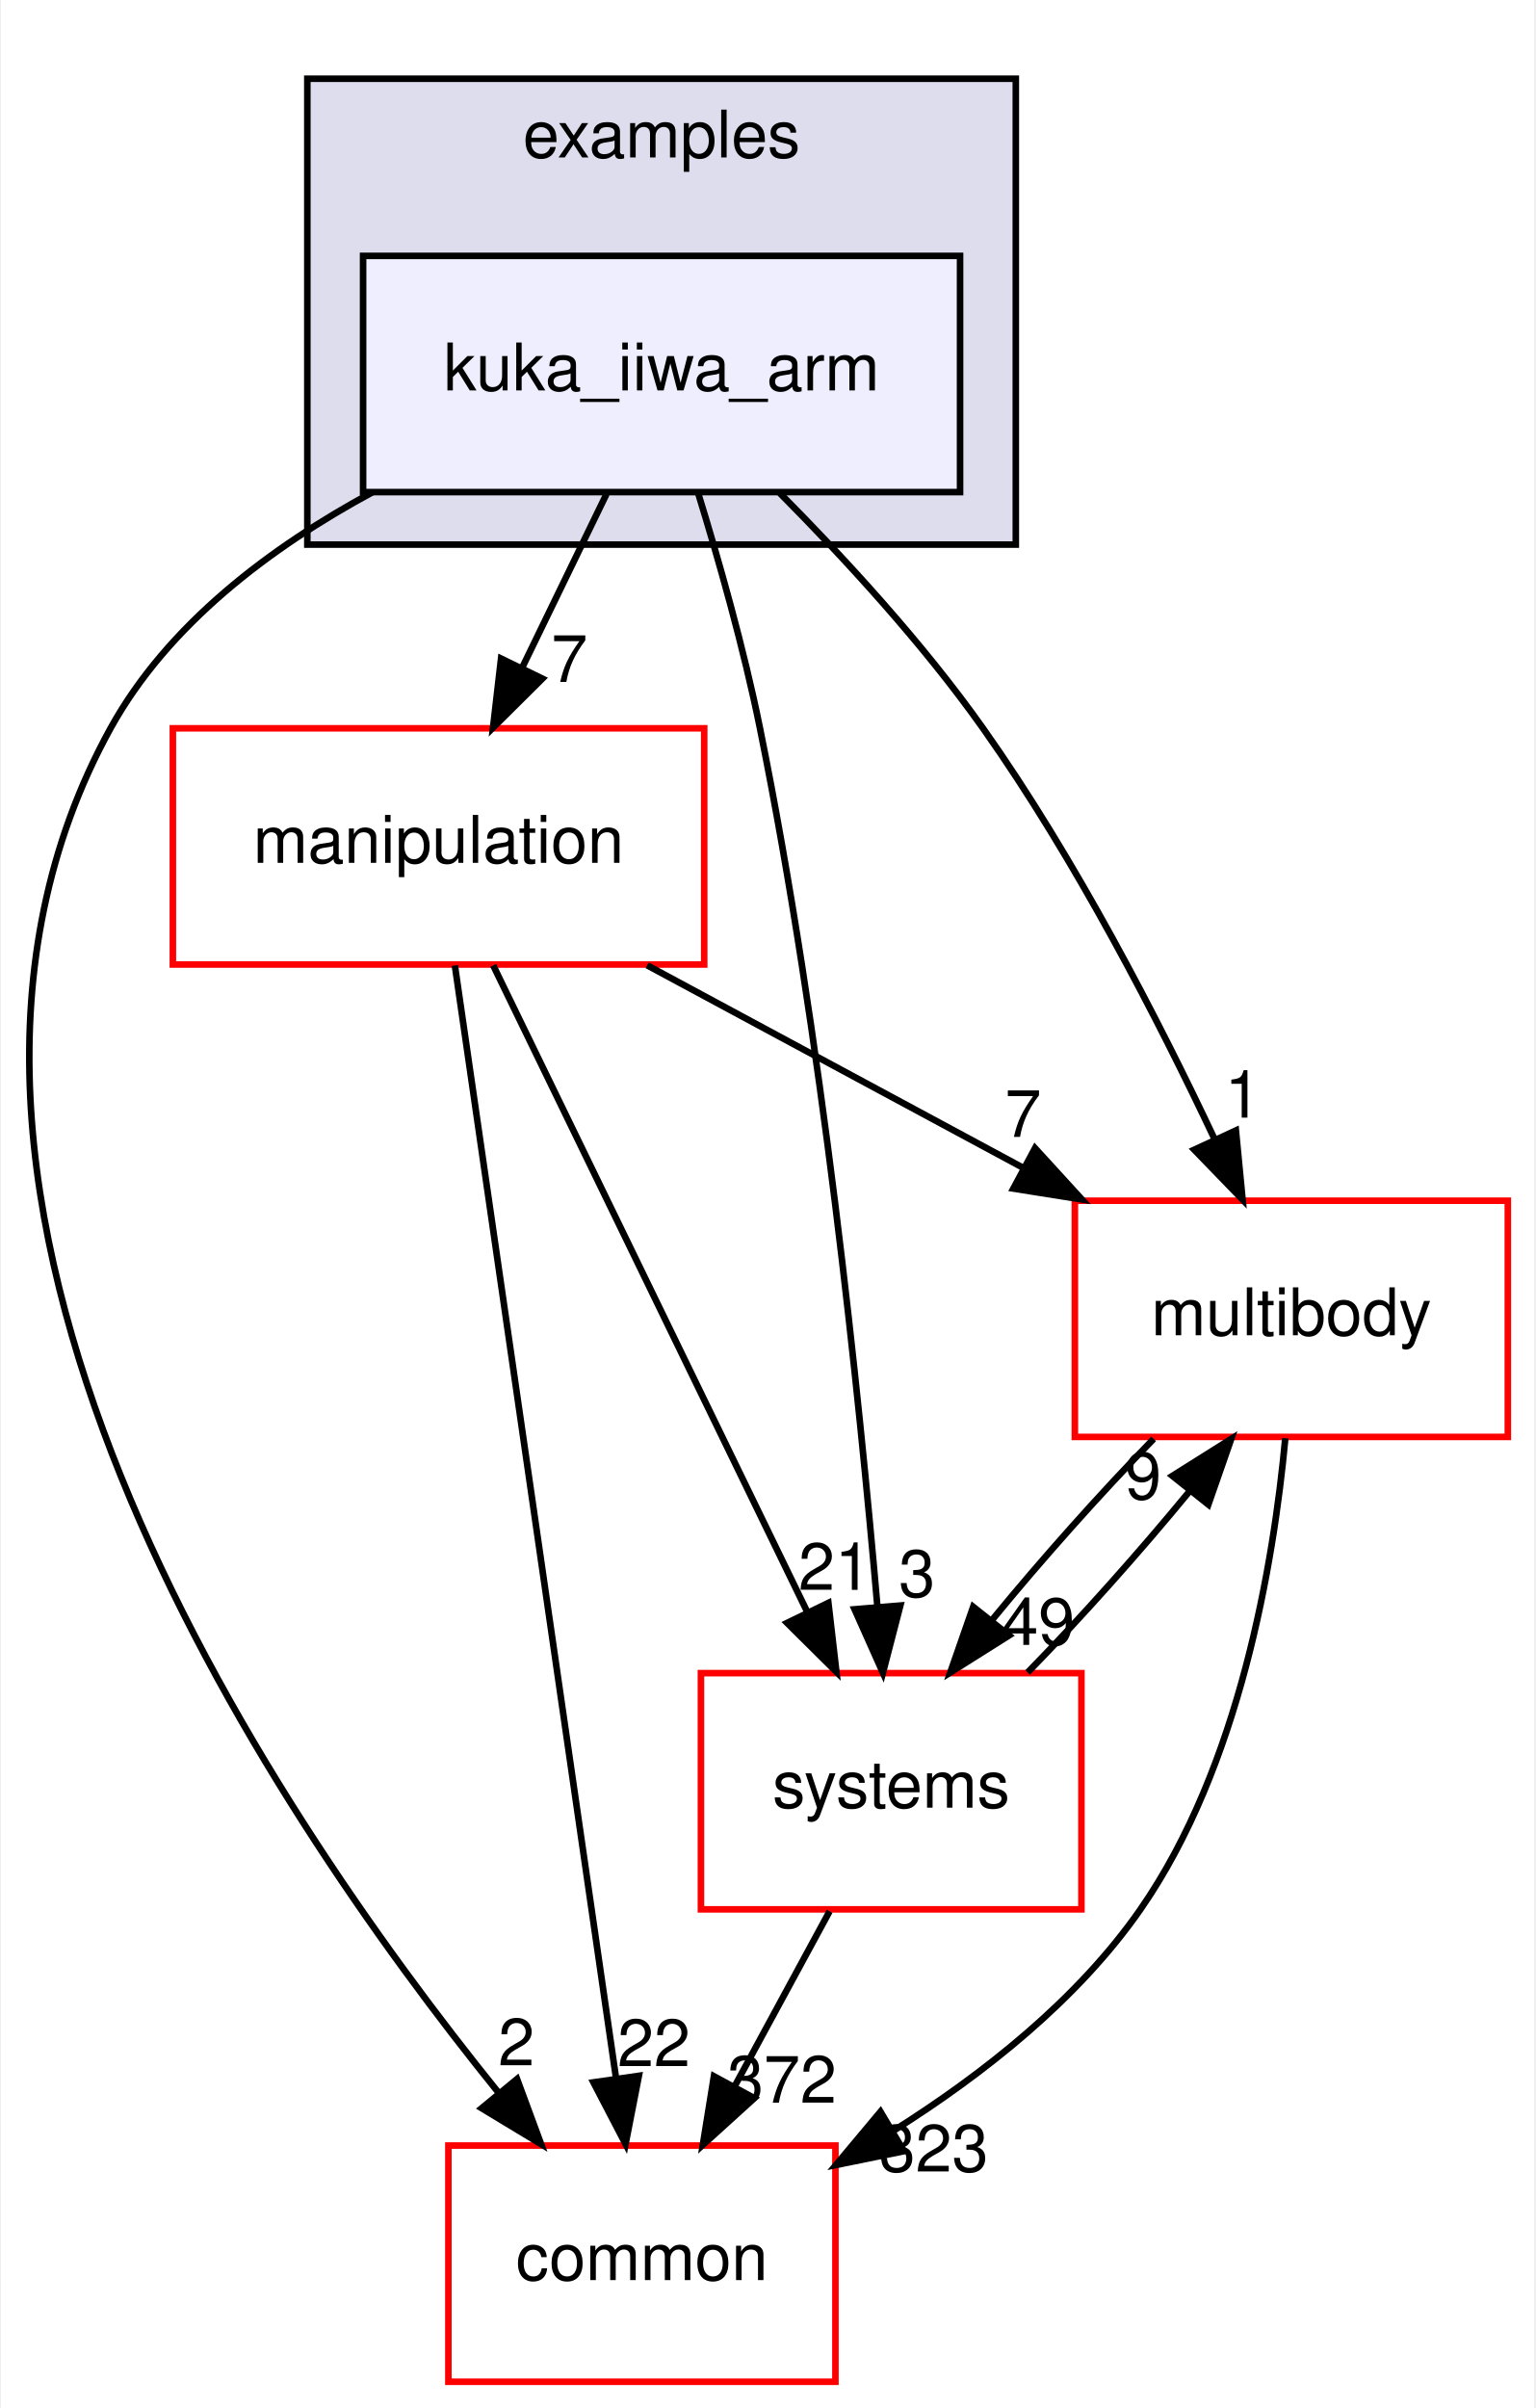
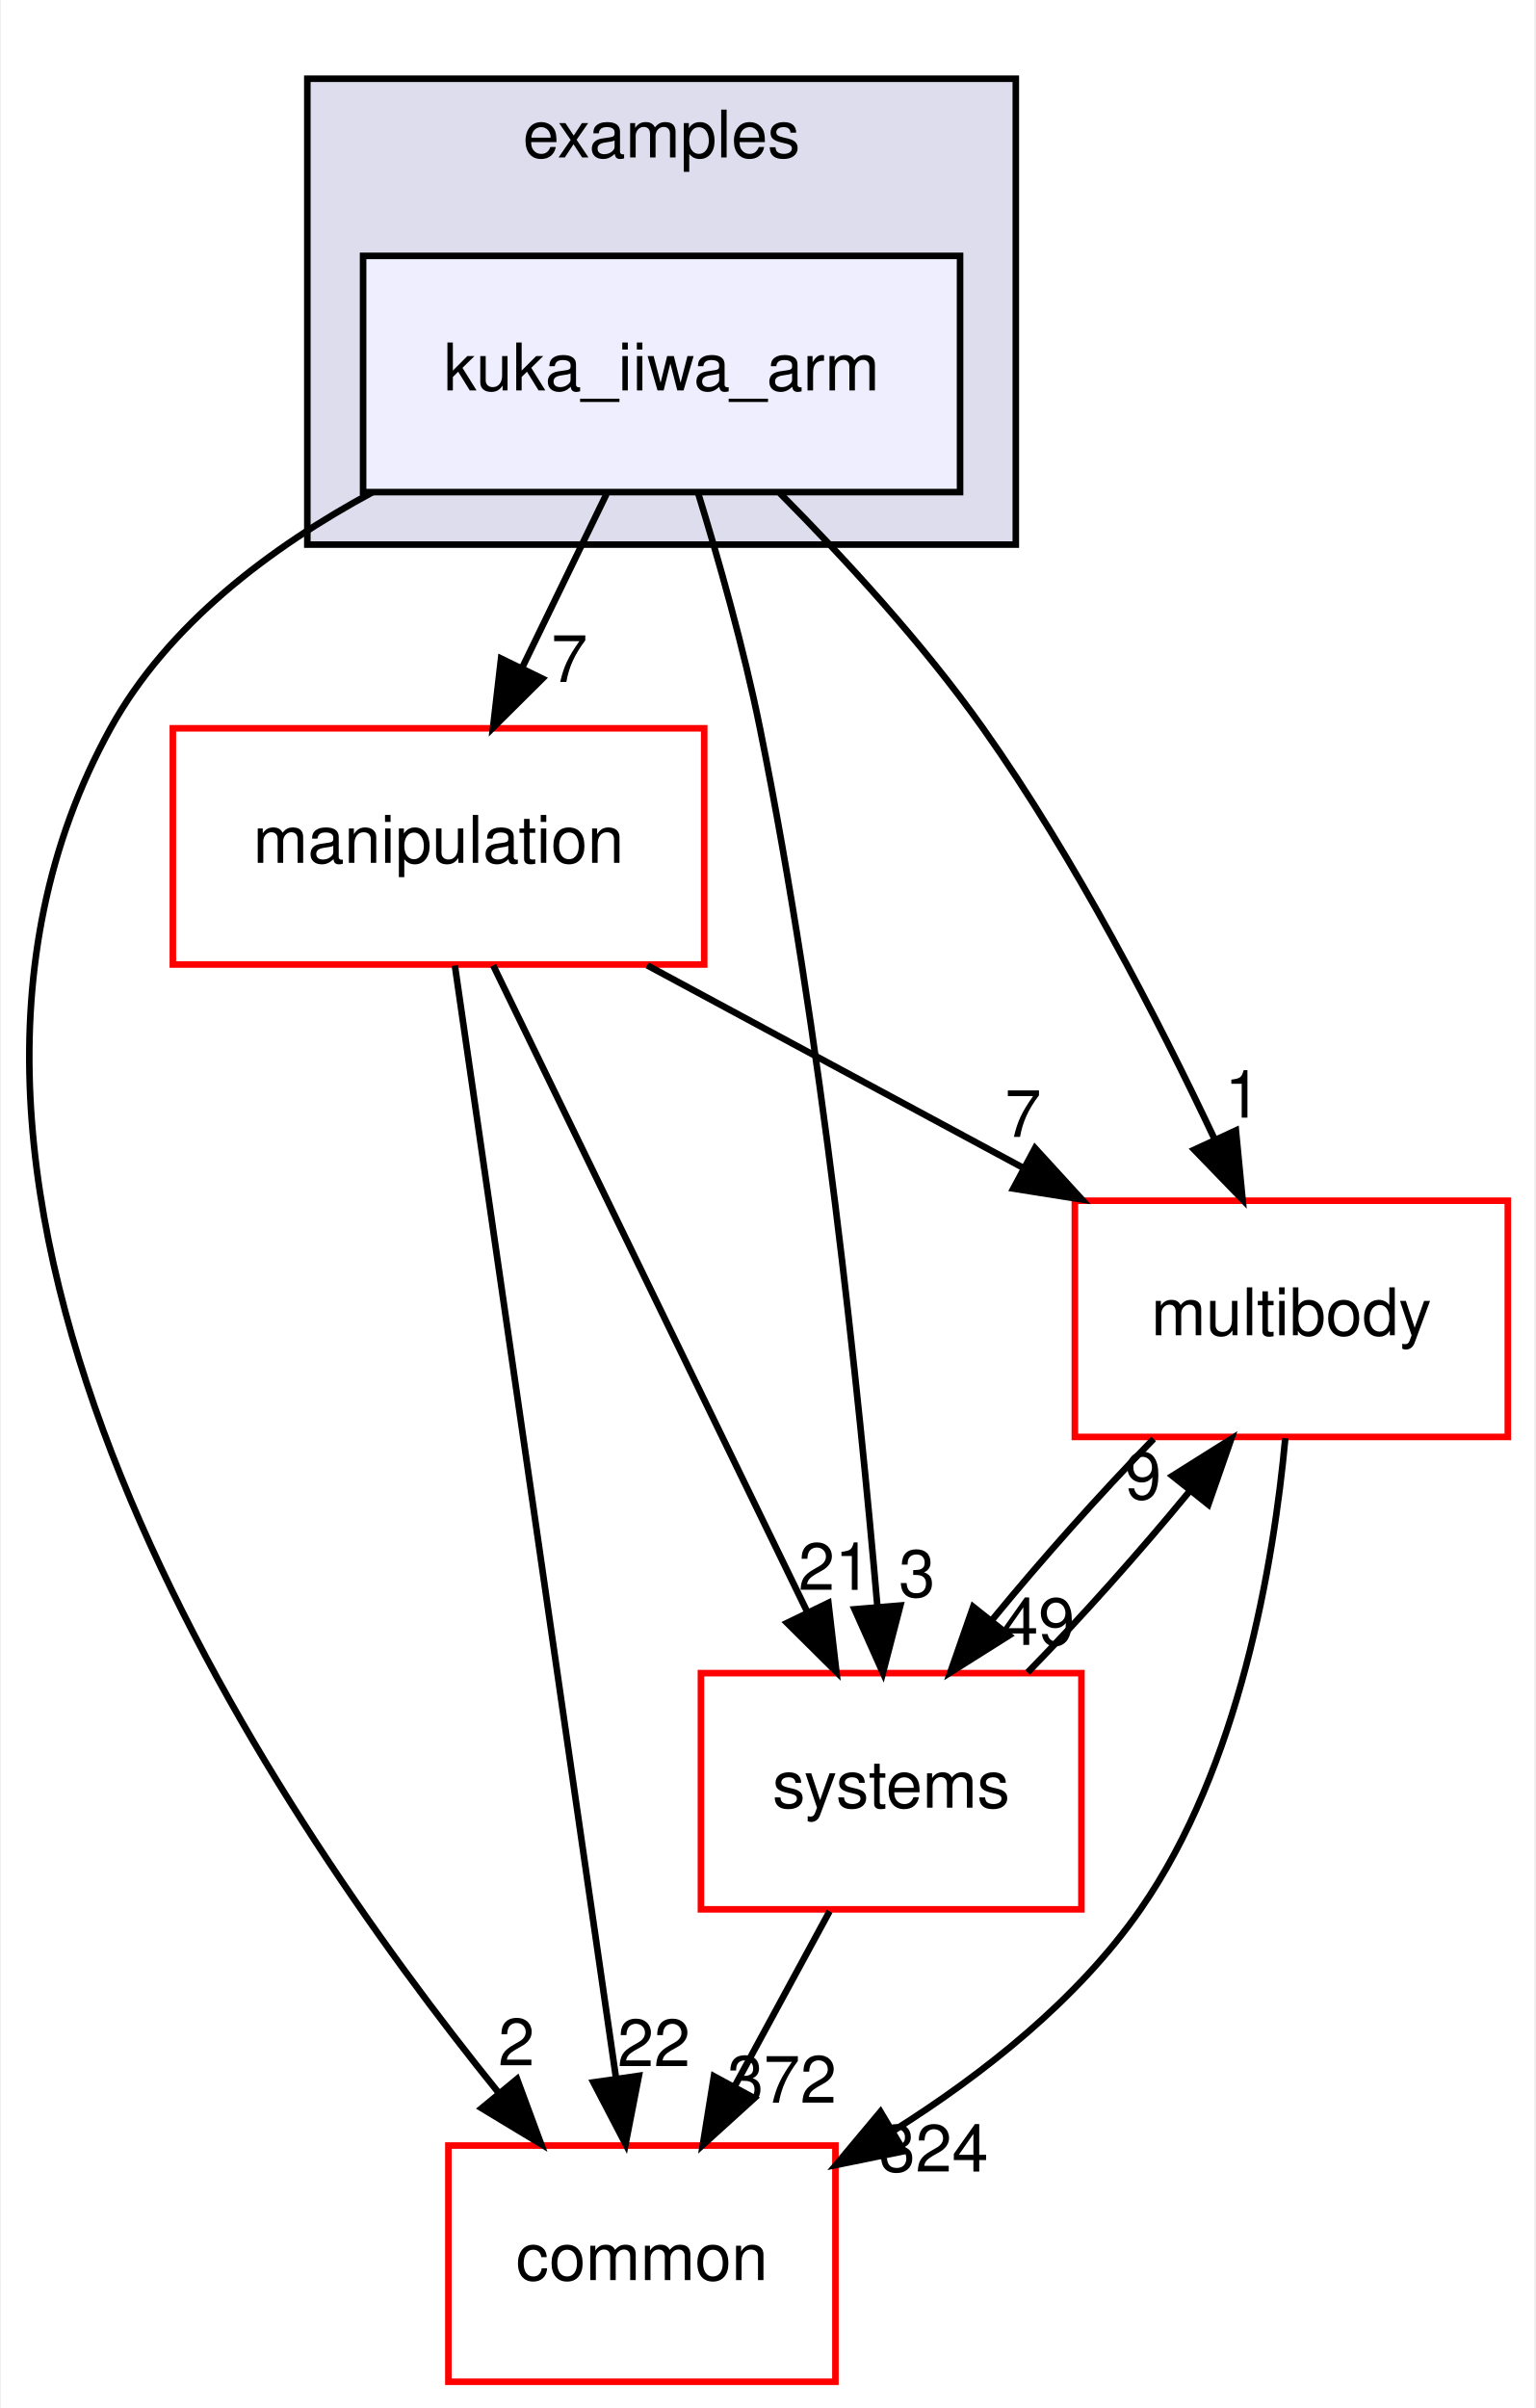
<svg xmlns="http://www.w3.org/2000/svg" xmlns:xlink="http://www.w3.org/1999/xlink" width="234pt" height="367pt" viewBox="0.00 0.00 233.70 367.00">
  <g id="graph0" class="graph" transform="scale(1 1) rotate(0) translate(4 363)">
    <polygon fill="white" stroke="transparent" points="-4,4 -4,-363 229.7,-363 229.7,4 -4,4" />
    <g id="clust1" class="cluster">
      <g id="a_clust1">
        <a xlink:href="dir_bf85a0c13984f214f436b2edc519c6dd.html" target="_top" xlink:title="examples">
          <polygon fill="#ddddee" stroke="black" points="42.7,-280 42.7,-351 150.7,-351 150.7,-280 42.7,-280" />
          <text text-anchor="middle" x="96.7" y="-339" font-family="Helvetica,sans-Serif" font-size="10.00">examples</text>
        </a>
      </g>
    </g>
    <g id="node1" class="node">
      <g id="a_node1">
        <a xlink:href="dir_d42ade6542543a8b520c5d5191846d08.html" target="_top" xlink:title="kuka_iiwa_arm">
          <polygon fill="#eeeeff" stroke="black" points="142.2,-324 51.2,-324 51.2,-288 142.2,-288 142.2,-324" />
          <text text-anchor="middle" x="96.7" y="-303.5" font-family="Helvetica,sans-Serif" font-size="10.00">kuka_iiwa_arm</text>
        </a>
      </g>
    </g>
    <g id="node2" class="node">
      <g id="a_node2">
        <a xlink:href="dir_39b8b3c6654246a9c12332c930bc7d3f.html" target="_top" xlink:title="multibody">
          <polygon fill="white" stroke="red" points="225.7,-180 159.7,-180 159.7,-144 225.7,-144 225.7,-180" />
          <text text-anchor="middle" x="192.7" y="-159.5" font-family="Helvetica,sans-Serif" font-size="10.00">multibody</text>
        </a>
      </g>
    </g>
    <g id="edge1" class="edge">
      <path fill="none" stroke="black" d="M114.72,-287.85C124.57,-277.93 136.58,-264.89 145.7,-252 159.74,-232.17 172.39,-207.64 181.02,-189.35" />
      <polygon fill="black" stroke="black" points="184.25,-190.71 185.27,-180.16 177.9,-187.77 184.25,-190.71" />
      <g id="a_edge1-headlabel">
        <a xlink:href="dir_000024_000055.html" target="_top" xlink:title="1">
          <text text-anchor="middle" x="185.32" y="-192.66" font-family="Helvetica,sans-Serif" font-size="10.00">1</text>
        </a>
      </g>
    </g>
    <g id="node3" class="node">
      <g id="a_node3">
        <a xlink:href="dir_758aa030403a70af025108ac41d12d0d.html" target="_top" xlink:title="manipulation">
          <polygon fill="white" stroke="red" points="103.2,-252 22.2,-252 22.2,-216 103.2,-216 103.2,-252" />
          <text text-anchor="middle" x="62.7" y="-231.5" font-family="Helvetica,sans-Serif" font-size="10.00">manipulation</text>
        </a>
      </g>
    </g>
    <g id="edge2" class="edge">
      <path fill="none" stroke="black" d="M88.3,-287.7C84.43,-279.73 79.75,-270.1 75.46,-261.26" />
      <polygon fill="black" stroke="black" points="78.53,-259.57 71.01,-252.1 72.23,-262.63 78.53,-259.57" />
      <g id="a_edge2-headlabel">
        <a xlink:href="dir_000024_000048.html" target="_top" xlink:title="7">
          <text text-anchor="middle" x="82.65" y="-259.06" font-family="Helvetica,sans-Serif" font-size="10.00">7</text>
        </a>
      </g>
    </g>
    <g id="node4" class="node">
      <g id="a_node4">
        <a xlink:href="dir_a36da230f0956f48b11c85f7d599788f.html" target="_top" xlink:title="common">
          <polygon fill="white" stroke="red" points="123.2,-36 64.2,-36 64.2,0 123.2,0 123.2,-36" />
          <text text-anchor="middle" x="93.7" y="-15.5" font-family="Helvetica,sans-Serif" font-size="10.00">common</text>
        </a>
      </g>
    </g>
    <g id="edge3" class="edge">
      <path fill="none" stroke="black" d="M52.63,-287.98C37.15,-279.62 21.45,-267.85 12.7,-252 -26.35,-181.19 36.28,-88.07 71.83,-44.08" />
      <polygon fill="black" stroke="black" points="74.67,-46.14 78.34,-36.21 69.27,-41.69 74.67,-46.14" />
      <g id="a_edge3-headlabel">
        <a xlink:href="dir_000024_000006.html" target="_top" xlink:title="2">
          <text text-anchor="middle" x="74.57" y="-48.22" font-family="Helvetica,sans-Serif" font-size="10.00">2</text>
        </a>
      </g>
    </g>
    <g id="node5" class="node">
      <g id="a_node5">
        <a xlink:href="dir_b7a0e33b407baa23d8a077e33033c988.html" target="_top" xlink:title="systems">
          <polygon fill="white" stroke="red" points="160.7,-108 102.7,-108 102.7,-72 160.7,-72 160.7,-108" />
          <text text-anchor="middle" x="131.7" y="-87.5" font-family="Helvetica,sans-Serif" font-size="10.00">systems</text>
        </a>
      </g>
    </g>
    <g id="edge4" class="edge">
      <path fill="none" stroke="black" d="M102.23,-287.98C105.41,-277.66 109.24,-264.18 111.7,-252 121.14,-205.37 126.83,-150.19 129.61,-118.03" />
      <polygon fill="black" stroke="black" points="133.1,-118.31 130.44,-108.06 126.12,-117.73 133.1,-118.31" />
      <g id="a_edge4-headlabel">
        <a xlink:href="dir_000024_000083.html" target="_top" xlink:title="3">
          <text text-anchor="middle" x="135.63" y="-119.63" font-family="Helvetica,sans-Serif" font-size="10.00">3</text>
        </a>
      </g>
    </g>
    <g id="edge5" class="edge">
      <path fill="none" stroke="black" d="M191.78,-143.8C190,-124.72 184.82,-93.75 169.7,-72 160.14,-58.24 145.77,-46.9 132.1,-38.29" />
      <polygon fill="black" stroke="black" points="133.65,-35.14 123.27,-33.03 130.07,-41.16 133.65,-35.14" />
      <g id="a_edge5-headlabel">
-         <a xlink:href="dir_000055_000006.html" target="_top" xlink:title="323">
-           <text text-anchor="middle" x="138.19" y="-32.04" font-family="Helvetica,sans-Serif" font-size="10.00">323</text>
+         <a xlink:href="dir_000055_000006.html" target="_top" xlink:title="324">
+           <text text-anchor="middle" x="138.19" y="-32.04" font-family="Helvetica,sans-Serif" font-size="10.00">324</text>
        </a>
      </g>
    </g>
    <g id="edge6" class="edge">
      <path fill="none" stroke="black" d="M171.71,-143.7C163.61,-135.39 154.6,-125.28 147.11,-116.14" />
      <polygon fill="black" stroke="black" points="149.68,-113.75 140.71,-108.1 144.2,-118.11 149.68,-113.75" />
      <g id="a_edge6-headlabel">
        <a xlink:href="dir_000055_000083.html" target="_top" xlink:title="49">
          <text text-anchor="middle" x="154.14" y="-112.3" font-family="Helvetica,sans-Serif" font-size="10.00">49</text>
        </a>
      </g>
    </g>
    <g id="edge7" class="edge">
      <path fill="none" stroke="black" d="M94.5,-215.88C111.82,-206.55 133.42,-194.92 151.96,-184.94" />
      <polygon fill="black" stroke="black" points="153.63,-188.01 160.78,-180.19 150.32,-181.85 153.63,-188.01" />
      <g id="a_edge7-headlabel">
        <a xlink:href="dir_000048_000055.html" target="_top" xlink:title="7">
          <text text-anchor="middle" x="151.81" y="-189.72" font-family="Helvetica,sans-Serif" font-size="10.00">7</text>
        </a>
      </g>
    </g>
    <g id="edge8" class="edge">
      <path fill="none" stroke="black" d="M65.19,-215.85C70.55,-178.83 83.25,-91.18 89.74,-46.39" />
      <polygon fill="black" stroke="black" points="93.24,-46.63 91.21,-36.23 86.31,-45.63 93.24,-46.63" />
      <g id="a_edge8-headlabel">
        <a xlink:href="dir_000048_000006.html" target="_top" xlink:title="22">
          <text text-anchor="middle" x="95.53" y="-48.1" font-family="Helvetica,sans-Serif" font-size="10.00">22</text>
        </a>
      </g>
    </g>
    <g id="edge9" class="edge">
      <path fill="none" stroke="black" d="M71.03,-215.87C82.94,-191.35 104.96,-146.03 118.94,-117.26" />
      <polygon fill="black" stroke="black" points="122.13,-118.71 123.35,-108.19 115.83,-115.65 122.13,-118.71" />
      <g id="a_edge9-headlabel">
        <a xlink:href="dir_000048_000083.html" target="_top" xlink:title="21">
          <text text-anchor="middle" x="123.11" y="-120.69" font-family="Helvetica,sans-Serif" font-size="10.00">21</text>
        </a>
      </g>
    </g>
    <g id="edge10" class="edge">
      <path fill="none" stroke="black" d="M152.5,-108.1C160.58,-116.38 169.6,-126.49 177.12,-135.64" />
      <polygon fill="black" stroke="black" points="174.57,-138.06 183.54,-143.7 180.05,-133.69 174.57,-138.06" />
      <g id="a_edge10-headlabel">
        <a xlink:href="dir_000083_000055.html" target="_top" xlink:title="9">
          <text text-anchor="middle" x="170.11" y="-134.51" font-family="Helvetica,sans-Serif" font-size="10.00">9</text>
        </a>
      </g>
    </g>
    <g id="edge11" class="edge">
      <path fill="none" stroke="black" d="M122.31,-71.7C117.94,-63.64 112.65,-53.89 107.81,-44.98" />
      <polygon fill="black" stroke="black" points="110.84,-43.22 102.99,-36.1 104.68,-46.56 110.84,-43.22" />
      <g id="a_edge11-headlabel">
        <a xlink:href="dir_000083_000006.html" target="_top" xlink:title="372">
          <text text-anchor="middle" x="115.05" y="-42.53" font-family="Helvetica,sans-Serif" font-size="10.00">372</text>
        </a>
      </g>
    </g>
  </g>
</svg>
